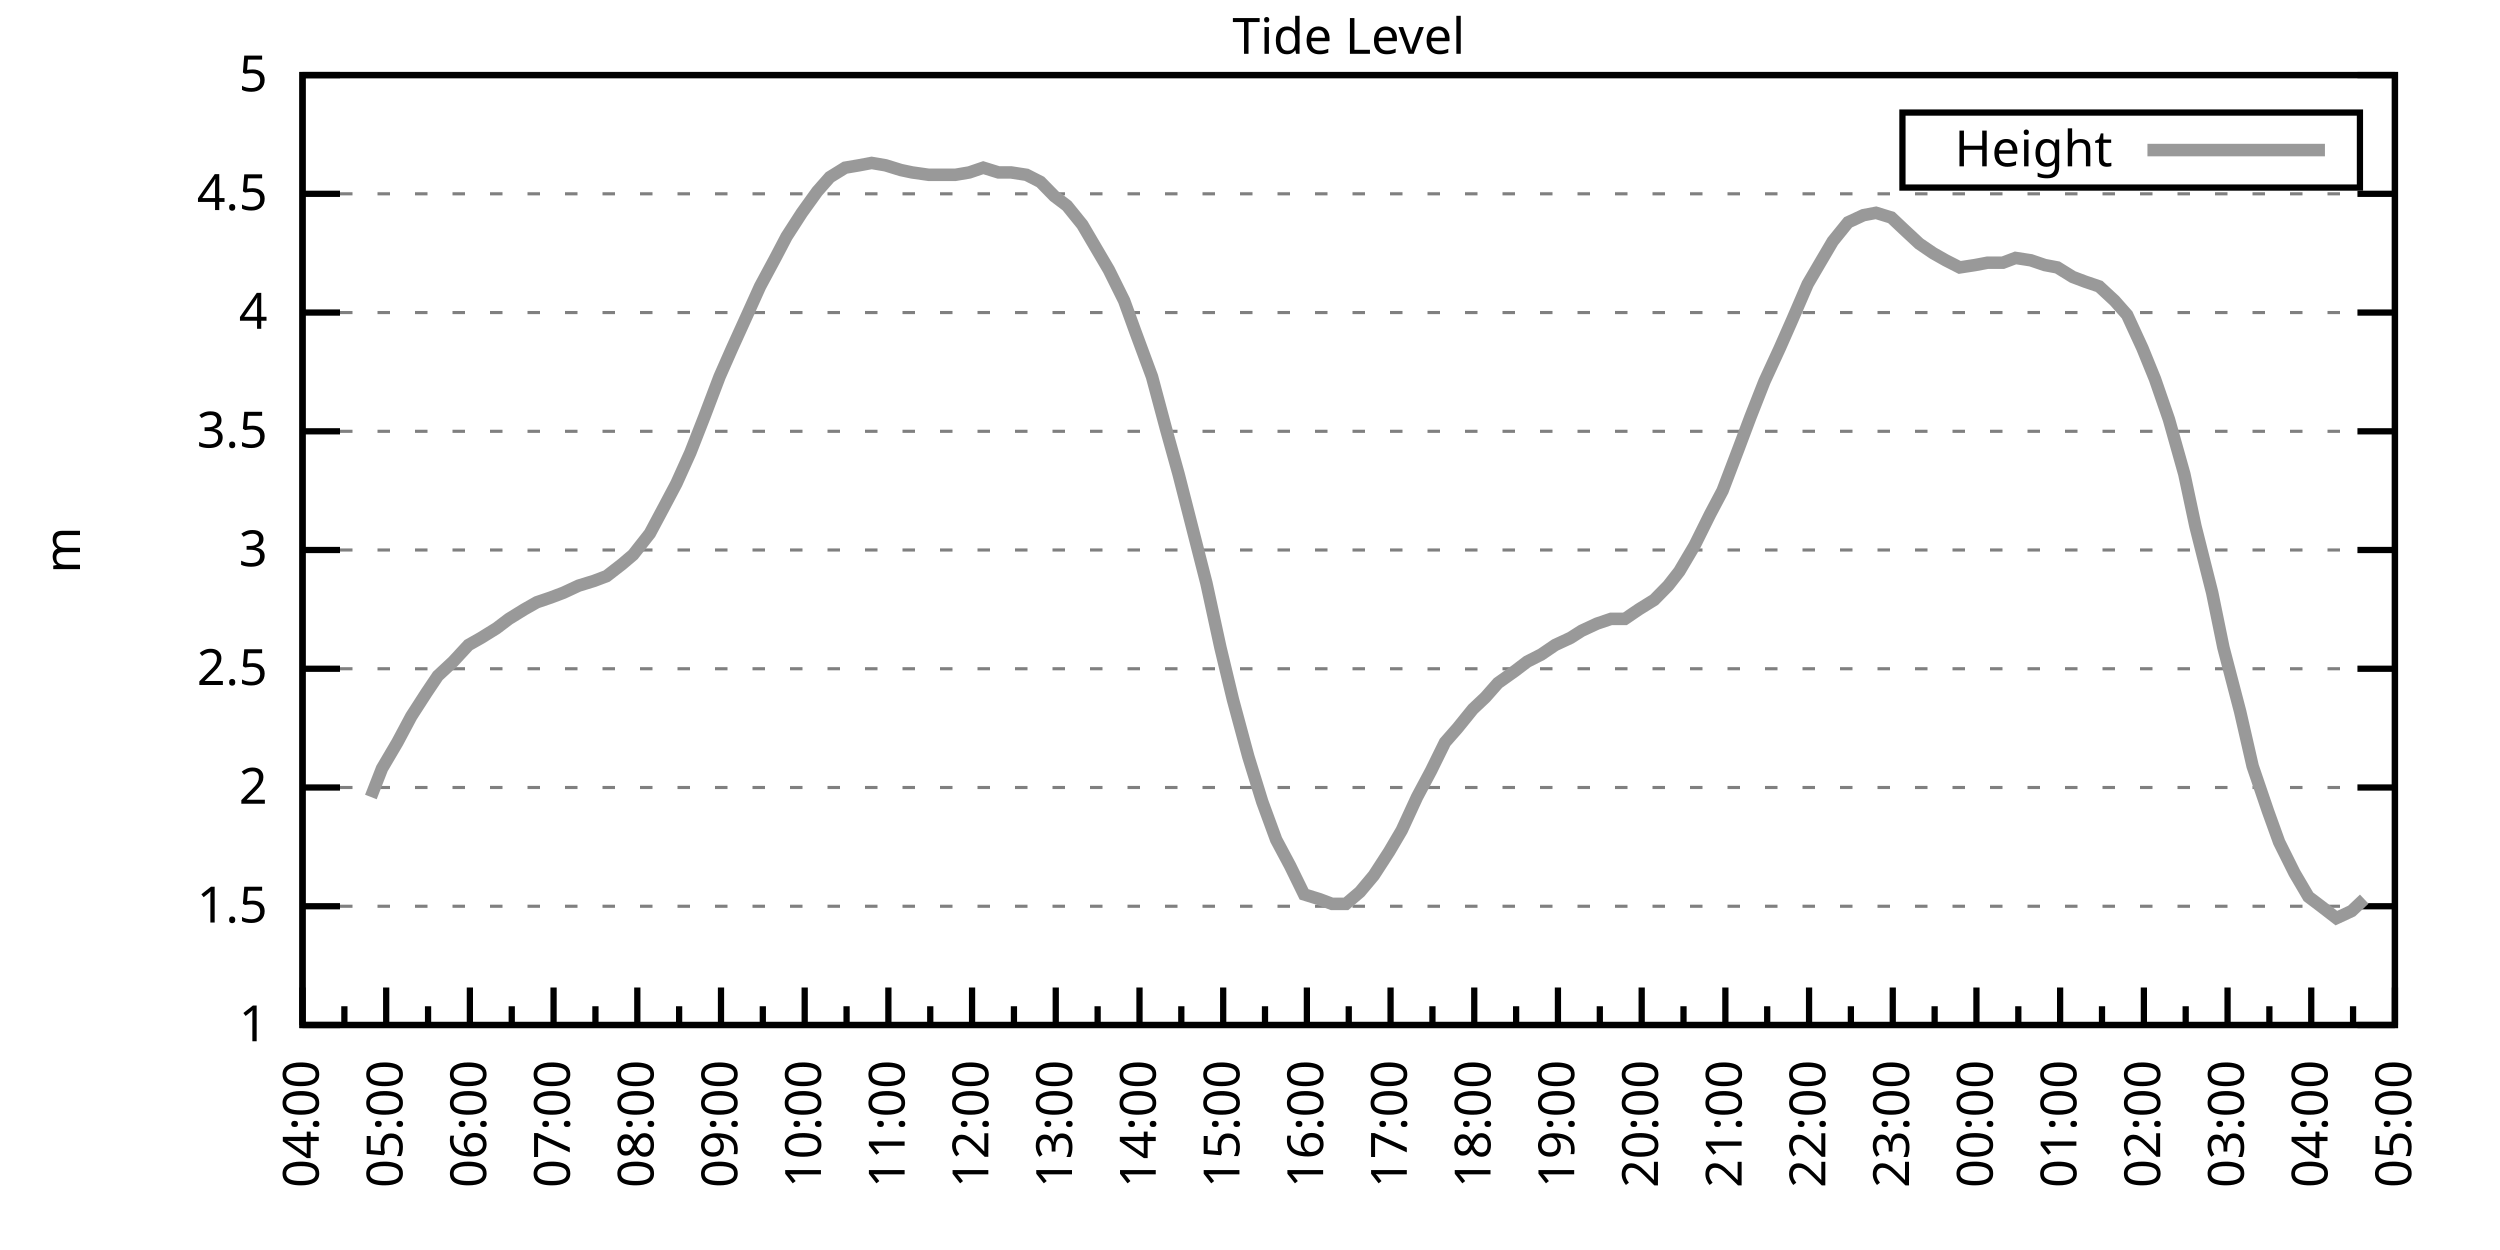
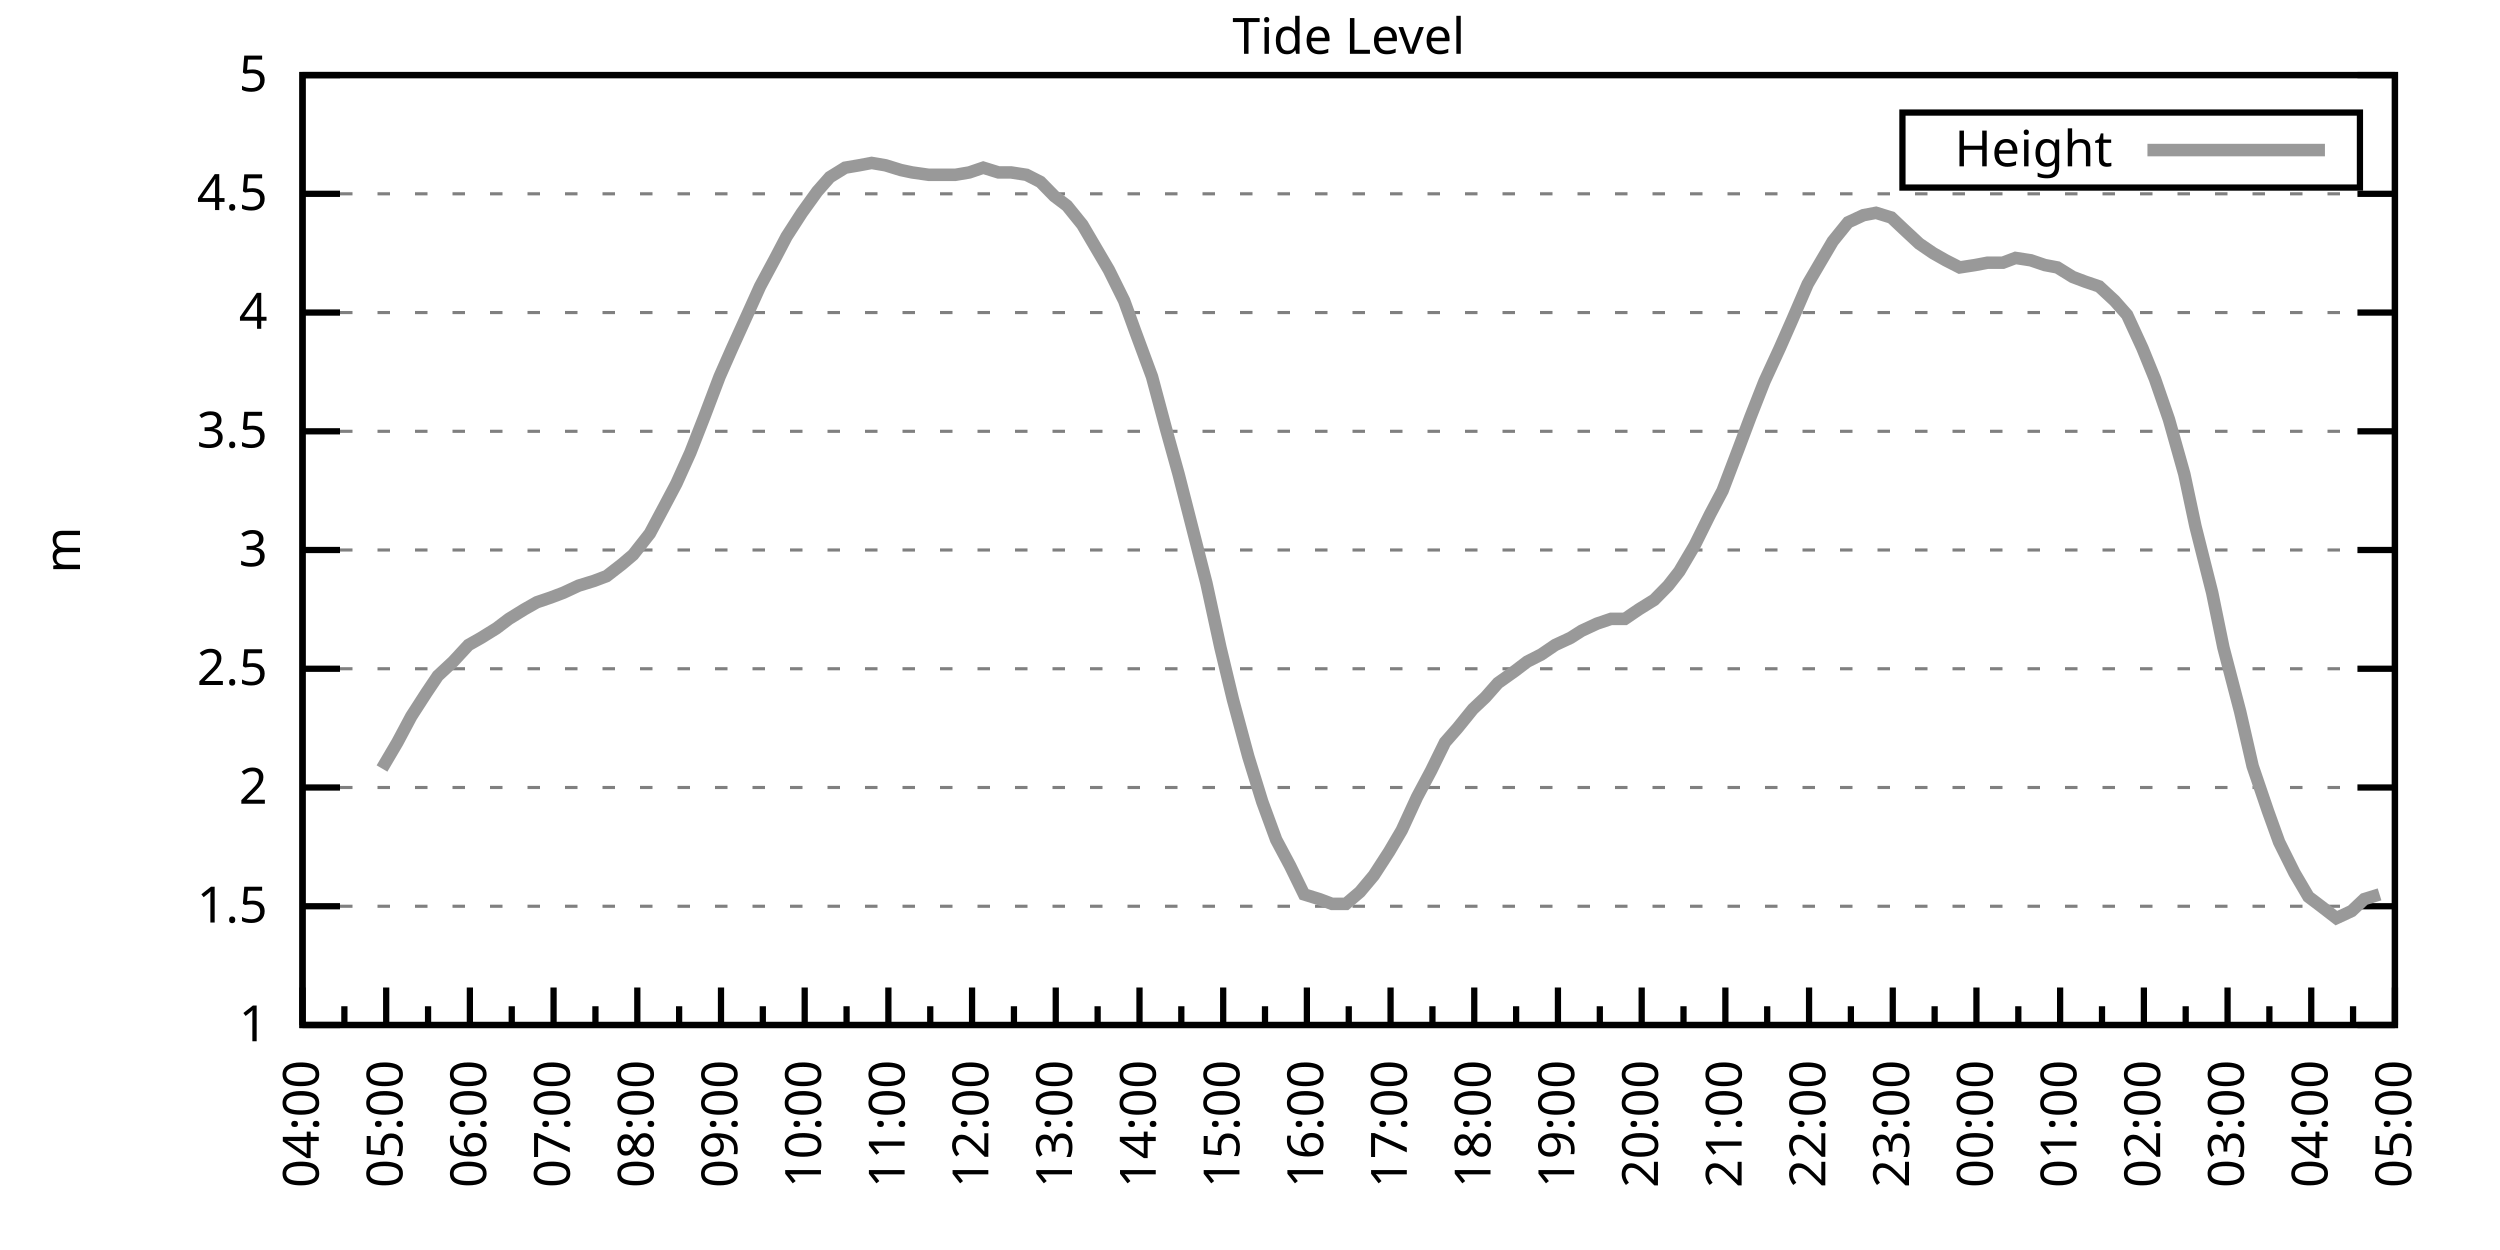
<svg xmlns="http://www.w3.org/2000/svg" xmlns:xlink="http://www.w3.org/1999/xlink" width="400" height="200" viewBox="0 0 400 200">
  <g id="gnuplot_canvas">
    <rect x="0" y="0" width="400" height="200" fill="none" />
    <defs>
      <circle id="gpDot" r="0.5" stroke-width="0.5" stroke="currentColor" />
      <path id="gpPt0" stroke-width="0.333" stroke="currentColor" d="M-1,0 h2 M0,-1 v2" />
      <path id="gpPt1" stroke-width="0.333" stroke="currentColor" d="M-1,-1 L1,1 M1,-1 L-1,1" />
      <path id="gpPt2" stroke-width="0.333" stroke="currentColor" d="M-1,0 L1,0 M0,-1 L0,1 M-1,-1 L1,1 M-1,1 L1,-1" />
      <rect id="gpPt3" stroke-width="0.333" stroke="currentColor" x="-1" y="-1" width="2" height="2" />
      <rect id="gpPt4" stroke-width="0.333" stroke="currentColor" fill="currentColor" x="-1" y="-1" width="2" height="2" />
      <circle id="gpPt5" stroke-width="0.333" stroke="currentColor" cx="0" cy="0" r="1" />
      <use xlink:href="#gpPt5" id="gpPt6" fill="currentColor" stroke="none" />
      <path id="gpPt7" stroke-width="0.333" stroke="currentColor" d="M0,-1.33 L-1.33,0.67 L1.33,0.67 z" />
      <use xlink:href="#gpPt7" id="gpPt8" fill="currentColor" stroke="none" />
      <use xlink:href="#gpPt7" id="gpPt9" stroke="currentColor" transform="rotate(180)" />
      <use xlink:href="#gpPt9" id="gpPt10" fill="currentColor" stroke="none" />
      <use xlink:href="#gpPt3" id="gpPt11" stroke="currentColor" transform="rotate(45)" />
      <use xlink:href="#gpPt11" id="gpPt12" fill="currentColor" stroke="none" />
      <path id="gpPt13" stroke-width="0.333" stroke="currentColor" d="M0,1.330 L1.265,0.411 L0.782,-1.067 L-0.782,-1.076 L-1.265,0.411 z" />
      <use xlink:href="#gpPt13" id="gpPt14" fill="currentColor" stroke="none" />
      <filter id="textbox" filterUnits="objectBoundingBox" x="0" y="0" height="1" width="1">
        <feFlood flood-color="white" flood-opacity="1" result="bgnd" />
        <feComposite in="SourceGraphic" in2="bgnd" operator="atop" />
      </filter>
      <filter id="greybox" filterUnits="objectBoundingBox" x="0" y="0" height="1" width="1">
        <feFlood flood-color="lightgrey" flood-opacity="1" result="grey" />
        <feComposite in="SourceGraphic" in2="grey" operator="atop" />
      </filter>
    </defs>
    <g fill="none" color="white" stroke="currentColor" stroke-width="1.00" stroke-linecap="butt" stroke-linejoin="miter">
</g>
    <g fill="none" color="black" stroke="currentColor" stroke-width="1.00" stroke-linecap="butt" stroke-linejoin="miter">
      <g stroke="none" shape-rendering="crispEdges">
        <polygon fill="rgb(255, 255, 255)" points="48.40,164.00 383.18,164.00 383.18,12.02 48.40,12.02 " />
      </g>
    </g>
    <g fill="none" color="black" stroke="currentColor" stroke-width="1.00" stroke-linecap="butt" stroke-linejoin="miter">
</g>
    <g fill="none" color="black" stroke="black" stroke-width="0.50" stroke-linecap="butt" stroke-linejoin="miter">
</g>
    <g fill="none" color="gray" stroke="currentColor" stroke-width="0.50" stroke-linecap="butt" stroke-linejoin="miter">
      <path stroke="gray" stroke-dasharray="2,4" class="gridline" d="M48.40,164.00 L383.19,164.00  " />
    </g>
    <g fill="none" color="gray" stroke="gray" stroke-width="1.00" stroke-linecap="butt" stroke-linejoin="miter">
</g>
    <g fill="none" color="black" stroke="currentColor" stroke-width="1.00" stroke-linecap="butt" stroke-linejoin="miter">
      <path stroke="black" d="M48.40,164.00 L54.40,164.00 M383.19,164.00 L377.19,164.00  " />
      <g transform="translate(42.80,166.60)" stroke="none" fill="black" font-family="Sans" font-size="8.00" text-anchor="end">
        <text>
          <tspan font-family="Sans"> 1</tspan>
        </text>
      </g>
    </g>
    <g fill="none" color="black" stroke="currentColor" stroke-width="1.00" stroke-linecap="butt" stroke-linejoin="miter">
</g>
    <g fill="none" color="black" stroke="black" stroke-width="0.50" stroke-linecap="butt" stroke-linejoin="miter">
</g>
    <g fill="none" color="gray" stroke="currentColor" stroke-width="0.50" stroke-linecap="butt" stroke-linejoin="miter">
      <path stroke="gray" stroke-dasharray="2,4" class="gridline" d="M48.40,145.00 L383.19,145.00  " />
    </g>
    <g fill="none" color="gray" stroke="gray" stroke-width="1.00" stroke-linecap="butt" stroke-linejoin="miter">
</g>
    <g fill="none" color="black" stroke="currentColor" stroke-width="1.00" stroke-linecap="butt" stroke-linejoin="miter">
      <path stroke="black" d="M48.40,145.00 L54.40,145.00 M383.19,145.00 L377.19,145.00  " />
      <g transform="translate(42.80,147.60)" stroke="none" fill="black" font-family="Sans" font-size="8.00" text-anchor="end">
        <text>
          <tspan font-family="Sans"> 1.5</tspan>
        </text>
      </g>
    </g>
    <g fill="none" color="black" stroke="currentColor" stroke-width="1.00" stroke-linecap="butt" stroke-linejoin="miter">
</g>
    <g fill="none" color="black" stroke="black" stroke-width="0.50" stroke-linecap="butt" stroke-linejoin="miter">
</g>
    <g fill="none" color="gray" stroke="currentColor" stroke-width="0.50" stroke-linecap="butt" stroke-linejoin="miter">
      <path stroke="gray" stroke-dasharray="2,4" class="gridline" d="M48.40,126.00 L383.19,126.00  " />
    </g>
    <g fill="none" color="gray" stroke="gray" stroke-width="1.00" stroke-linecap="butt" stroke-linejoin="miter">
</g>
    <g fill="none" color="black" stroke="currentColor" stroke-width="1.00" stroke-linecap="butt" stroke-linejoin="miter">
      <path stroke="black" d="M48.40,126.00 L54.40,126.00 M383.19,126.00 L377.19,126.00  " />
      <g transform="translate(42.80,128.60)" stroke="none" fill="black" font-family="Sans" font-size="8.00" text-anchor="end">
        <text>
          <tspan font-family="Sans"> 2</tspan>
        </text>
      </g>
    </g>
    <g fill="none" color="black" stroke="currentColor" stroke-width="1.00" stroke-linecap="butt" stroke-linejoin="miter">
</g>
    <g fill="none" color="black" stroke="black" stroke-width="0.50" stroke-linecap="butt" stroke-linejoin="miter">
</g>
    <g fill="none" color="gray" stroke="currentColor" stroke-width="0.50" stroke-linecap="butt" stroke-linejoin="miter">
      <path stroke="gray" stroke-dasharray="2,4" class="gridline" d="M48.40,107.00 L383.19,107.00  " />
    </g>
    <g fill="none" color="gray" stroke="gray" stroke-width="1.00" stroke-linecap="butt" stroke-linejoin="miter">
</g>
    <g fill="none" color="black" stroke="currentColor" stroke-width="1.00" stroke-linecap="butt" stroke-linejoin="miter">
      <path stroke="black" d="M48.40,107.00 L54.40,107.00 M383.19,107.00 L377.19,107.00  " />
      <g transform="translate(42.80,109.60)" stroke="none" fill="black" font-family="Sans" font-size="8.00" text-anchor="end">
        <text>
          <tspan font-family="Sans"> 2.5</tspan>
        </text>
      </g>
    </g>
    <g fill="none" color="black" stroke="currentColor" stroke-width="1.00" stroke-linecap="butt" stroke-linejoin="miter">
</g>
    <g fill="none" color="black" stroke="black" stroke-width="0.50" stroke-linecap="butt" stroke-linejoin="miter">
</g>
    <g fill="none" color="gray" stroke="currentColor" stroke-width="0.50" stroke-linecap="butt" stroke-linejoin="miter">
      <path stroke="gray" stroke-dasharray="2,4" class="gridline" d="M48.40,88.00 L383.19,88.00  " />
    </g>
    <g fill="none" color="gray" stroke="gray" stroke-width="1.00" stroke-linecap="butt" stroke-linejoin="miter">
</g>
    <g fill="none" color="black" stroke="currentColor" stroke-width="1.00" stroke-linecap="butt" stroke-linejoin="miter">
      <path stroke="black" d="M48.40,88.00 L54.40,88.00 M383.19,88.00 L377.19,88.00  " />
      <g transform="translate(42.80,90.60)" stroke="none" fill="black" font-family="Sans" font-size="8.00" text-anchor="end">
        <text>
          <tspan font-family="Sans"> 3</tspan>
        </text>
      </g>
    </g>
    <g fill="none" color="black" stroke="currentColor" stroke-width="1.00" stroke-linecap="butt" stroke-linejoin="miter">
</g>
    <g fill="none" color="black" stroke="black" stroke-width="0.50" stroke-linecap="butt" stroke-linejoin="miter">
</g>
    <g fill="none" color="gray" stroke="currentColor" stroke-width="0.50" stroke-linecap="butt" stroke-linejoin="miter">
      <path stroke="gray" stroke-dasharray="2,4" class="gridline" d="M48.40,69.01 L383.19,69.01  " />
    </g>
    <g fill="none" color="gray" stroke="gray" stroke-width="1.00" stroke-linecap="butt" stroke-linejoin="miter">
</g>
    <g fill="none" color="black" stroke="currentColor" stroke-width="1.00" stroke-linecap="butt" stroke-linejoin="miter">
      <path stroke="black" d="M48.40,69.01 L54.40,69.01 M383.19,69.01 L377.19,69.01  " />
      <g transform="translate(42.80,71.61)" stroke="none" fill="black" font-family="Sans" font-size="8.00" text-anchor="end">
        <text>
          <tspan font-family="Sans"> 3.5</tspan>
        </text>
      </g>
    </g>
    <g fill="none" color="black" stroke="currentColor" stroke-width="1.00" stroke-linecap="butt" stroke-linejoin="miter">
</g>
    <g fill="none" color="black" stroke="black" stroke-width="0.50" stroke-linecap="butt" stroke-linejoin="miter">
</g>
    <g fill="none" color="gray" stroke="currentColor" stroke-width="0.50" stroke-linecap="butt" stroke-linejoin="miter">
      <path stroke="gray" stroke-dasharray="2,4" class="gridline" d="M48.40,50.01 L383.19,50.01  " />
    </g>
    <g fill="none" color="gray" stroke="gray" stroke-width="1.00" stroke-linecap="butt" stroke-linejoin="miter">
</g>
    <g fill="none" color="black" stroke="currentColor" stroke-width="1.00" stroke-linecap="butt" stroke-linejoin="miter">
      <path stroke="black" d="M48.40,50.01 L54.40,50.01 M383.19,50.01 L377.19,50.01  " />
      <g transform="translate(42.80,52.61)" stroke="none" fill="black" font-family="Sans" font-size="8.00" text-anchor="end">
        <text>
          <tspan font-family="Sans"> 4</tspan>
        </text>
      </g>
    </g>
    <g fill="none" color="black" stroke="currentColor" stroke-width="1.00" stroke-linecap="butt" stroke-linejoin="miter">
</g>
    <g fill="none" color="black" stroke="black" stroke-width="0.50" stroke-linecap="butt" stroke-linejoin="miter">
</g>
    <g fill="none" color="gray" stroke="currentColor" stroke-width="0.50" stroke-linecap="butt" stroke-linejoin="miter">
      <path stroke="gray" stroke-dasharray="2,4" class="gridline" d="M48.40,31.01 L383.19,31.01  " />
    </g>
    <g fill="none" color="gray" stroke="gray" stroke-width="1.00" stroke-linecap="butt" stroke-linejoin="miter">
</g>
    <g fill="none" color="black" stroke="currentColor" stroke-width="1.00" stroke-linecap="butt" stroke-linejoin="miter">
      <path stroke="black" d="M48.40,31.01 L54.40,31.01 M383.19,31.01 L377.19,31.01  " />
      <g transform="translate(42.80,33.61)" stroke="none" fill="black" font-family="Sans" font-size="8.00" text-anchor="end">
        <text>
          <tspan font-family="Sans"> 4.5</tspan>
        </text>
      </g>
    </g>
    <g fill="none" color="black" stroke="currentColor" stroke-width="1.00" stroke-linecap="butt" stroke-linejoin="miter">
</g>
    <g fill="none" color="black" stroke="black" stroke-width="0.50" stroke-linecap="butt" stroke-linejoin="miter">
</g>
    <g fill="none" color="gray" stroke="currentColor" stroke-width="0.50" stroke-linecap="butt" stroke-linejoin="miter">
      <path stroke="gray" stroke-dasharray="2,4" class="gridline" d="M48.40,12.01 L383.19,12.01  " />
    </g>
    <g fill="none" color="gray" stroke="gray" stroke-width="1.00" stroke-linecap="butt" stroke-linejoin="miter">
</g>
    <g fill="none" color="black" stroke="currentColor" stroke-width="1.00" stroke-linecap="butt" stroke-linejoin="miter">
      <path stroke="black" d="M48.40,12.01 L54.40,12.01 M383.19,12.01 L377.19,12.01  " />
      <g transform="translate(42.80,14.61)" stroke="none" fill="black" font-family="Sans" font-size="8.00" text-anchor="end">
        <text>
          <tspan font-family="Sans"> 5</tspan>
        </text>
      </g>
    </g>
    <g fill="none" color="black" stroke="currentColor" stroke-width="1.00" stroke-linecap="butt" stroke-linejoin="miter">
      <path stroke="black" d="M48.40,164.00 L48.40,158.00  " />
      <g transform="translate(51.00,169.60) rotate(270)" stroke="none" fill="black" font-family="Sans" font-size="8.00" text-anchor="end">
        <text>
          <tspan font-family="Sans">04:00</tspan>
        </text>
      </g>
    </g>
    <g fill="none" color="black" stroke="currentColor" stroke-width="1.00" stroke-linecap="butt" stroke-linejoin="miter">
      <path stroke="black" d="M55.10,164.00 L55.10,161.00 M61.79,164.00 L61.79,158.00  " />
      <g transform="translate(64.39,169.60) rotate(270)" stroke="none" fill="black" font-family="Sans" font-size="8.00" text-anchor="end">
        <text>
          <tspan font-family="Sans">05:00</tspan>
        </text>
      </g>
    </g>
    <g fill="none" color="black" stroke="currentColor" stroke-width="1.00" stroke-linecap="butt" stroke-linejoin="miter">
      <path stroke="black" d="M68.49,164.00 L68.49,161.00 M75.18,164.00 L75.18,158.00  " />
      <g transform="translate(77.78,169.60) rotate(270)" stroke="none" fill="black" font-family="Sans" font-size="8.00" text-anchor="end">
        <text>
          <tspan font-family="Sans">06:00</tspan>
        </text>
      </g>
    </g>
    <g fill="none" color="black" stroke="currentColor" stroke-width="1.00" stroke-linecap="butt" stroke-linejoin="miter">
      <path stroke="black" d="M81.88,164.00 L81.88,161.00 M88.57,164.00 L88.57,158.00  " />
      <g transform="translate(91.17,169.60) rotate(270)" stroke="none" fill="black" font-family="Sans" font-size="8.00" text-anchor="end">
        <text>
          <tspan font-family="Sans">07:00</tspan>
        </text>
      </g>
    </g>
    <g fill="none" color="black" stroke="currentColor" stroke-width="1.00" stroke-linecap="butt" stroke-linejoin="miter">
      <path stroke="black" d="M95.27,164.00 L95.27,161.00 M101.97,164.00 L101.97,158.00  " />
      <g transform="translate(104.57,169.60) rotate(270)" stroke="none" fill="black" font-family="Sans" font-size="8.00" text-anchor="end">
        <text>
          <tspan font-family="Sans">08:00</tspan>
        </text>
      </g>
    </g>
    <g fill="none" color="black" stroke="currentColor" stroke-width="1.00" stroke-linecap="butt" stroke-linejoin="miter">
      <path stroke="black" d="M108.66,164.00 L108.66,161.00 M115.36,164.00 L115.36,158.00  " />
      <g transform="translate(117.96,169.60) rotate(270)" stroke="none" fill="black" font-family="Sans" font-size="8.00" text-anchor="end">
        <text>
          <tspan font-family="Sans">09:00</tspan>
        </text>
      </g>
    </g>
    <g fill="none" color="black" stroke="currentColor" stroke-width="1.00" stroke-linecap="butt" stroke-linejoin="miter">
      <path stroke="black" d="M122.05,164.00 L122.05,161.00 M128.75,164.00 L128.75,158.00  " />
      <g transform="translate(131.35,169.60) rotate(270)" stroke="none" fill="black" font-family="Sans" font-size="8.00" text-anchor="end">
        <text>
          <tspan font-family="Sans">10:00</tspan>
        </text>
      </g>
    </g>
    <g fill="none" color="black" stroke="currentColor" stroke-width="1.00" stroke-linecap="butt" stroke-linejoin="miter">
      <path stroke="black" d="M135.45,164.00 L135.45,161.00 M142.14,164.00 L142.14,158.00  " />
      <g transform="translate(144.74,169.60) rotate(270)" stroke="none" fill="black" font-family="Sans" font-size="8.00" text-anchor="end">
        <text>
          <tspan font-family="Sans">11:00</tspan>
        </text>
      </g>
    </g>
    <g fill="none" color="black" stroke="currentColor" stroke-width="1.00" stroke-linecap="butt" stroke-linejoin="miter">
      <path stroke="black" d="M148.84,164.00 L148.84,161.00 M155.53,164.00 L155.53,158.00  " />
      <g transform="translate(158.13,169.60) rotate(270)" stroke="none" fill="black" font-family="Sans" font-size="8.00" text-anchor="end">
        <text>
          <tspan font-family="Sans">12:00</tspan>
        </text>
      </g>
    </g>
    <g fill="none" color="black" stroke="currentColor" stroke-width="1.00" stroke-linecap="butt" stroke-linejoin="miter">
      <path stroke="black" d="M162.23,164.00 L162.23,161.00 M168.92,164.00 L168.92,158.00  " />
      <g transform="translate(171.52,169.60) rotate(270)" stroke="none" fill="black" font-family="Sans" font-size="8.00" text-anchor="end">
        <text>
          <tspan font-family="Sans">13:00</tspan>
        </text>
      </g>
    </g>
    <g fill="none" color="black" stroke="currentColor" stroke-width="1.00" stroke-linecap="butt" stroke-linejoin="miter">
      <path stroke="black" d="M175.62,164.00 L175.62,161.00 M182.32,164.00 L182.32,158.00  " />
      <g transform="translate(184.92,169.60) rotate(270)" stroke="none" fill="black" font-family="Sans" font-size="8.00" text-anchor="end">
        <text>
          <tspan font-family="Sans">14:00</tspan>
        </text>
      </g>
    </g>
    <g fill="none" color="black" stroke="currentColor" stroke-width="1.00" stroke-linecap="butt" stroke-linejoin="miter">
      <path stroke="black" d="M189.01,164.00 L189.01,161.00 M195.71,164.00 L195.71,158.00  " />
      <g transform="translate(198.31,169.60) rotate(270)" stroke="none" fill="black" font-family="Sans" font-size="8.00" text-anchor="end">
        <text>
          <tspan font-family="Sans">15:00</tspan>
        </text>
      </g>
    </g>
    <g fill="none" color="black" stroke="currentColor" stroke-width="1.00" stroke-linecap="butt" stroke-linejoin="miter">
      <path stroke="black" d="M202.40,164.00 L202.40,161.00 M209.10,164.00 L209.10,158.00  " />
      <g transform="translate(211.70,169.60) rotate(270)" stroke="none" fill="black" font-family="Sans" font-size="8.00" text-anchor="end">
        <text>
          <tspan font-family="Sans">16:00</tspan>
        </text>
      </g>
    </g>
    <g fill="none" color="black" stroke="currentColor" stroke-width="1.00" stroke-linecap="butt" stroke-linejoin="miter">
      <path stroke="black" d="M215.80,164.00 L215.80,161.00 M222.49,164.00 L222.49,158.00  " />
      <g transform="translate(225.09,169.60) rotate(270)" stroke="none" fill="black" font-family="Sans" font-size="8.00" text-anchor="end">
        <text>
          <tspan font-family="Sans">17:00</tspan>
        </text>
      </g>
    </g>
    <g fill="none" color="black" stroke="currentColor" stroke-width="1.00" stroke-linecap="butt" stroke-linejoin="miter">
      <path stroke="black" d="M229.19,164.00 L229.19,161.00 M235.88,164.00 L235.88,158.00  " />
      <g transform="translate(238.48,169.60) rotate(270)" stroke="none" fill="black" font-family="Sans" font-size="8.00" text-anchor="end">
        <text>
          <tspan font-family="Sans">18:00</tspan>
        </text>
      </g>
    </g>
    <g fill="none" color="black" stroke="currentColor" stroke-width="1.00" stroke-linecap="butt" stroke-linejoin="miter">
      <path stroke="black" d="M242.58,164.00 L242.58,161.00 M249.27,164.00 L249.27,158.00  " />
      <g transform="translate(251.87,169.60) rotate(270)" stroke="none" fill="black" font-family="Sans" font-size="8.00" text-anchor="end">
        <text>
          <tspan font-family="Sans">19:00</tspan>
        </text>
      </g>
    </g>
    <g fill="none" color="black" stroke="currentColor" stroke-width="1.00" stroke-linecap="butt" stroke-linejoin="miter">
      <path stroke="black" d="M255.97,164.00 L255.97,161.00 M262.67,164.00 L262.67,158.00  " />
      <g transform="translate(265.27,169.60) rotate(270)" stroke="none" fill="black" font-family="Sans" font-size="8.00" text-anchor="end">
        <text>
          <tspan font-family="Sans">20:00</tspan>
        </text>
      </g>
    </g>
    <g fill="none" color="black" stroke="currentColor" stroke-width="1.00" stroke-linecap="butt" stroke-linejoin="miter">
      <path stroke="black" d="M269.36,164.00 L269.36,161.00 M276.06,164.00 L276.06,158.00  " />
      <g transform="translate(278.66,169.60) rotate(270)" stroke="none" fill="black" font-family="Sans" font-size="8.00" text-anchor="end">
        <text>
          <tspan font-family="Sans">21:00</tspan>
        </text>
      </g>
    </g>
    <g fill="none" color="black" stroke="currentColor" stroke-width="1.00" stroke-linecap="butt" stroke-linejoin="miter">
      <path stroke="black" d="M282.75,164.00 L282.75,161.00 M289.45,164.00 L289.45,158.00  " />
      <g transform="translate(292.05,169.60) rotate(270)" stroke="none" fill="black" font-family="Sans" font-size="8.00" text-anchor="end">
        <text>
          <tspan font-family="Sans">22:00</tspan>
        </text>
      </g>
    </g>
    <g fill="none" color="black" stroke="currentColor" stroke-width="1.00" stroke-linecap="butt" stroke-linejoin="miter">
      <path stroke="black" d="M296.14,164.00 L296.14,161.00 M302.84,164.00 L302.84,158.00  " />
      <g transform="translate(305.44,169.60) rotate(270)" stroke="none" fill="black" font-family="Sans" font-size="8.00" text-anchor="end">
        <text>
          <tspan font-family="Sans">23:00</tspan>
        </text>
      </g>
    </g>
    <g fill="none" color="black" stroke="currentColor" stroke-width="1.00" stroke-linecap="butt" stroke-linejoin="miter">
      <path stroke="black" d="M309.54,164.00 L309.54,161.00 M316.23,164.00 L316.23,158.00  " />
      <g transform="translate(318.83,169.60) rotate(270)" stroke="none" fill="black" font-family="Sans" font-size="8.00" text-anchor="end">
        <text>
          <tspan font-family="Sans">00:00</tspan>
        </text>
      </g>
    </g>
    <g fill="none" color="black" stroke="currentColor" stroke-width="1.00" stroke-linecap="butt" stroke-linejoin="miter">
      <path stroke="black" d="M322.93,164.00 L322.93,161.00 M329.62,164.00 L329.62,158.00  " />
      <g transform="translate(332.22,169.60) rotate(270)" stroke="none" fill="black" font-family="Sans" font-size="8.00" text-anchor="end">
        <text>
          <tspan font-family="Sans">01:00</tspan>
        </text>
      </g>
    </g>
    <g fill="none" color="black" stroke="currentColor" stroke-width="1.00" stroke-linecap="butt" stroke-linejoin="miter">
      <path stroke="black" d="M336.32,164.00 L336.32,161.00 M343.02,164.00 L343.02,158.00  " />
      <g transform="translate(345.62,169.60) rotate(270)" stroke="none" fill="black" font-family="Sans" font-size="8.00" text-anchor="end">
        <text>
          <tspan font-family="Sans">02:00</tspan>
        </text>
      </g>
    </g>
    <g fill="none" color="black" stroke="currentColor" stroke-width="1.00" stroke-linecap="butt" stroke-linejoin="miter">
      <path stroke="black" d="M349.71,164.00 L349.71,161.00 M356.41,164.00 L356.41,158.00  " />
      <g transform="translate(359.01,169.60) rotate(270)" stroke="none" fill="black" font-family="Sans" font-size="8.00" text-anchor="end">
        <text>
          <tspan font-family="Sans">03:00</tspan>
        </text>
      </g>
    </g>
    <g fill="none" color="black" stroke="currentColor" stroke-width="1.00" stroke-linecap="butt" stroke-linejoin="miter">
      <path stroke="black" d="M363.10,164.00 L363.10,161.00 M369.80,164.00 L369.80,158.00  " />
      <g transform="translate(372.40,169.60) rotate(270)" stroke="none" fill="black" font-family="Sans" font-size="8.00" text-anchor="end">
        <text>
          <tspan font-family="Sans">04:00</tspan>
        </text>
      </g>
    </g>
    <g fill="none" color="black" stroke="currentColor" stroke-width="1.00" stroke-linecap="butt" stroke-linejoin="miter">
      <path stroke="black" d="M376.49,164.00 L376.49,161.00 M383.19,164.00 L383.19,158.00  " />
      <g transform="translate(385.79,169.60) rotate(270)" stroke="none" fill="black" font-family="Sans" font-size="8.00" text-anchor="end">
        <text>
          <tspan font-family="Sans">05:00</tspan>
        </text>
      </g>
    </g>
    <g fill="none" color="black" stroke="currentColor" stroke-width="1.00" stroke-linecap="butt" stroke-linejoin="miter">
</g>
    <g fill="none" color="black" stroke="currentColor" stroke-width="1.00" stroke-linecap="butt" stroke-linejoin="miter">
      <path stroke="black" d="M48.40,12.01 L48.40,164.00 L383.19,164.00 L383.19,12.01 L48.40,12.01 Z  " />
    </g>
    <g fill="none" color="black" stroke="currentColor" stroke-width="1.00" stroke-linecap="butt" stroke-linejoin="miter">
      <g transform="translate(12.80,88.01) rotate(270)" stroke="none" fill="black" font-family="Sans" font-size="8.00" text-anchor="middle">
        <text>
          <tspan font-family="Sans">m</tspan>
        </text>
      </g>
    </g>
    <g fill="none" color="black" stroke="currentColor" stroke-width="1.00" stroke-linecap="butt" stroke-linejoin="miter">
</g>
    <g fill="none" color="black" stroke="currentColor" stroke-width="1.00" stroke-linecap="butt" stroke-linejoin="miter">
      <path stroke="black" d="M304.39,30.01 L304.39,18.01 L377.59,18.01 L377.59,30.01 L304.39,30.01 Z  " />
    </g>
    <g id="Tide_level_plot_1">
      <g fill="none" color="white" stroke="black" stroke-width="2.00" stroke-linecap="butt" stroke-linejoin="miter">
</g>
      <g fill="none" color="black" stroke="currentColor" stroke-width="2.00" stroke-linecap="butt" stroke-linejoin="miter">
        <g transform="translate(337.99,26.61)" stroke="none" fill="black" font-family="Sans" font-size="8.00" text-anchor="end">
          <text>
            <tspan font-family="Sans">Height</tspan>
          </text>
        </g>
      </g>
      <g fill="none" color="black" stroke="currentColor" stroke-width="2.00" stroke-linecap="butt" stroke-linejoin="miter">
-         <path stroke="rgb(153, 153, 153)" d="M343.59,24.01 L371.99,24.01 M59.34,127.52 L61.12,122.96 L63.58,118.78 L65.81,114.60 L68.26,110.80 L70.05,108.14   L72.50,105.86 L74.96,103.20 L76.97,102.06 L79.42,100.54 L81.43,99.02 L83.89,97.50 L85.90,96.36 L88.13,95.60   L90.14,94.84 L92.59,93.70 L95.05,92.94 L97.06,92.18 L99.51,90.28 L101.30,88.76 L103.98,85.35 L106.21,81.17   L108.22,77.37 L110.45,72.43 L112.68,66.73 L115.13,60.27 L117.14,55.71 L119.38,50.77 L121.61,45.83 L124.06,41.27   L125.85,37.85 L128.30,34.05 L130.76,30.63 L132.77,28.35 L135.22,26.83 L137.45,26.45 L139.46,26.07 L141.69,26.45   L144.15,27.21 L145.94,27.59 L148.61,27.97 L150.85,27.97 L152.85,27.97 L155.09,27.59 L157.32,26.83 L159.77,27.59   L161.78,27.59 L164.24,27.97 L166.47,29.11 L168.70,31.39 L170.71,32.91 L173.17,35.95 L177.41,43.17 L179.86,48.11   L181.65,53.05 L184.32,60.27 L186.56,68.63 L188.57,75.85 L193.03,93.32 L195.26,103.58 L197.27,111.94 L199.73,121.06   L201.96,128.28 L204.19,134.36 L206.42,138.54 L208.65,143.10 L211.11,143.86 L213.12,144.62 L215.35,144.62 L217.58,142.72   L219.81,140.06 L222.27,136.26 L224.28,132.84 L226.73,127.52 L228.96,123.34 L231.20,118.78 L233.20,116.50 L235.66,113.46   L237.67,111.56 L239.68,109.28 L242.36,107.38 L244.36,105.86 L246.60,104.72 L248.83,103.20 L251.28,102.06 L253.07,100.92   L255.52,99.78 L257.76,99.02 L259.99,99.02 L262.22,97.50 L264.67,95.98 L266.91,93.70 L268.69,91.42 L271.15,87.25   L273.60,82.31 L275.61,78.51 L278.07,72.05 L280.07,66.73 L282.31,61.03 L284.76,55.71 L286.77,51.15 L289.23,45.45   L291.23,42.03 L293.24,38.61 L295.70,35.57 L298.15,34.43 L300.16,34.05 L302.62,34.81 L304.63,36.71 L307.08,38.99   L309.31,40.51 L311.32,41.65 L313.55,42.79 L316.01,42.41 L318.02,42.03 L320.47,42.03 L322.48,41.27 L324.94,41.65   L327.17,42.41 L329.18,42.79 L331.63,44.31 L333.64,45.07 L335.87,45.83 L338.33,48.11 L340.34,50.39 L342.79,55.71   L344.80,60.65 L347.03,67.11 L349.49,75.85 L351.27,84.21 L353.95,94.84 L355.74,103.58 L358.42,113.84 L360.42,122.58   L362.88,129.80 L364.66,134.74 L367.12,139.68 L369.35,143.48 L371.36,145.00 L373.82,146.90 L376.27,145.76 L378.28,143.86    " />
+         <path stroke="rgb(153, 153, 153)" d="M343.59,24.01 L371.99,24.01 M61.12,122.96 L63.58,118.78 L65.81,114.60 L68.26,110.80 L70.05,108.14 L72.50,105.86   L74.96,103.20 L76.97,102.06 L79.42,100.54 L81.43,99.02 L83.89,97.50 L85.90,96.36 L88.13,95.60 L90.14,94.84   L92.59,93.70 L95.05,92.94 L97.06,92.18 L99.51,90.28 L101.30,88.76 L103.98,85.35 L106.21,81.17 L108.22,77.37   L110.45,72.43 L112.68,66.73 L115.13,60.27 L117.14,55.71 L119.38,50.77 L121.61,45.83 L124.06,41.27 L125.85,37.85   L128.30,34.05 L130.76,30.63 L132.77,28.35 L135.22,26.83 L137.45,26.45 L139.46,26.07 L141.69,26.45 L144.15,27.21   L145.94,27.59 L148.61,27.97 L150.85,27.97 L152.85,27.97 L155.09,27.59 L157.32,26.83 L159.77,27.59 L161.78,27.59   L164.24,27.97 L166.47,29.11 L168.70,31.39 L170.71,32.91 L173.17,35.95 L177.41,43.17 L179.86,48.11 L181.65,53.05   L184.32,60.27 L186.56,68.63 L188.57,75.85 L193.03,93.32 L195.26,103.58 L197.27,111.94 L199.73,121.06 L201.96,128.28   L204.19,134.36 L206.42,138.54 L208.65,143.10 L211.11,143.86 L213.12,144.62 L215.35,144.62 L217.58,142.72 L219.81,140.06   L222.27,136.26 L224.28,132.84 L226.73,127.52 L228.96,123.34 L231.20,118.78 L233.20,116.50 L235.66,113.46 L237.67,111.56   L239.68,109.28 L242.36,107.38 L244.36,105.86 L246.60,104.72 L248.83,103.20 L251.28,102.06 L253.07,100.92 L255.52,99.78   L257.76,99.02 L259.99,99.02 L262.22,97.50 L264.67,95.98 L266.91,93.70 L268.69,91.42 L271.15,87.25 L273.60,82.31   L275.61,78.51 L278.07,72.05 L280.07,66.73 L282.31,61.03 L284.76,55.71 L286.77,51.15 L289.23,45.45 L291.23,42.03   L293.24,38.61 L295.70,35.57 L298.15,34.43 L300.16,34.05 L302.62,34.81 L304.63,36.71 L307.08,38.99 L309.31,40.51   L311.32,41.65 L313.55,42.79 L316.01,42.41 L318.02,42.03 L320.47,42.03 L322.48,41.27 L324.94,41.65 L327.17,42.41   L329.18,42.79 L331.63,44.31 L333.64,45.07 L335.87,45.83 L338.33,48.11 L340.34,50.39 L342.79,55.71 L344.80,60.65   L347.03,67.11 L349.49,75.85 L351.27,84.21 L353.95,94.84 L355.74,103.58 L358.42,113.84 L360.42,122.58 L362.88,129.80   L364.66,134.74 L367.12,139.68 L369.35,143.48 L371.36,145.00 L373.82,146.90 L376.27,145.76 L378.28,143.86 L380.73,143.10    " />
      </g>
    </g>
    <g fill="none" color="black" stroke="currentColor" stroke-width="2.00" stroke-linecap="butt" stroke-linejoin="miter">
</g>
    <g fill="none" color="black" stroke="black" stroke-width="1.00" stroke-linecap="butt" stroke-linejoin="miter">
</g>
    <g fill="none" color="black" stroke="currentColor" stroke-width="1.00" stroke-linecap="butt" stroke-linejoin="miter">
      <path stroke="black" d="M48.40,12.01 L48.40,164.00 L383.19,164.00 L383.19,12.01 L48.40,12.01 Z  " />
    </g>
    <g fill="none" color="black" stroke="currentColor" stroke-width="1.00" stroke-linecap="butt" stroke-linejoin="miter">
      <g transform="translate(215.79,8.61)" stroke="none" fill="black" font-family="Sans" font-size="8.00" text-anchor="middle">
        <text>
          <tspan font-family="Sans">Tide Level</tspan>
        </text>
      </g>
    </g>
    <g fill="none" color="black" stroke="currentColor" stroke-width="1.00" stroke-linecap="butt" stroke-linejoin="miter">
</g>
  </g>
</svg>
